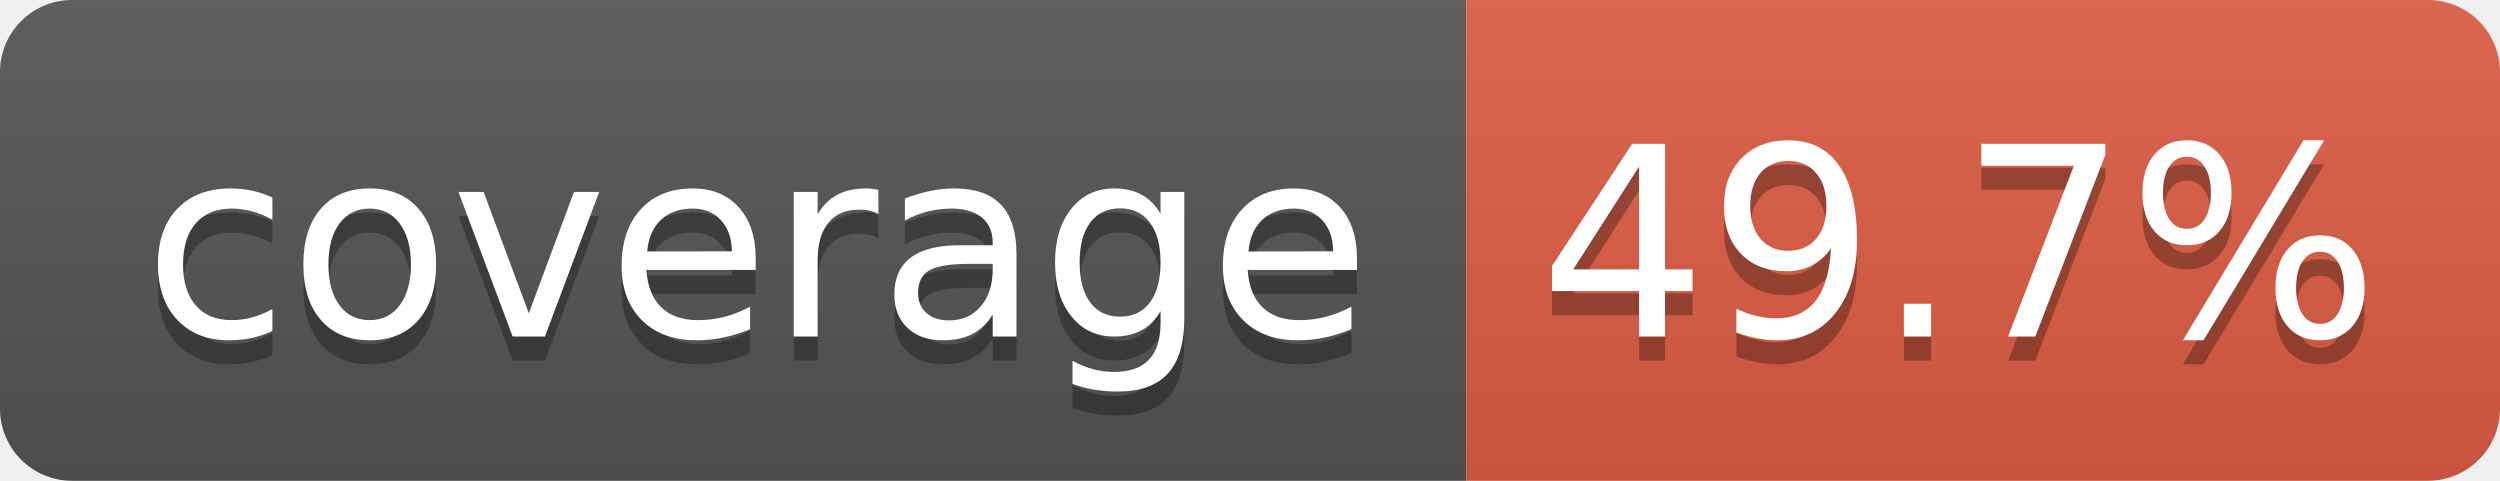
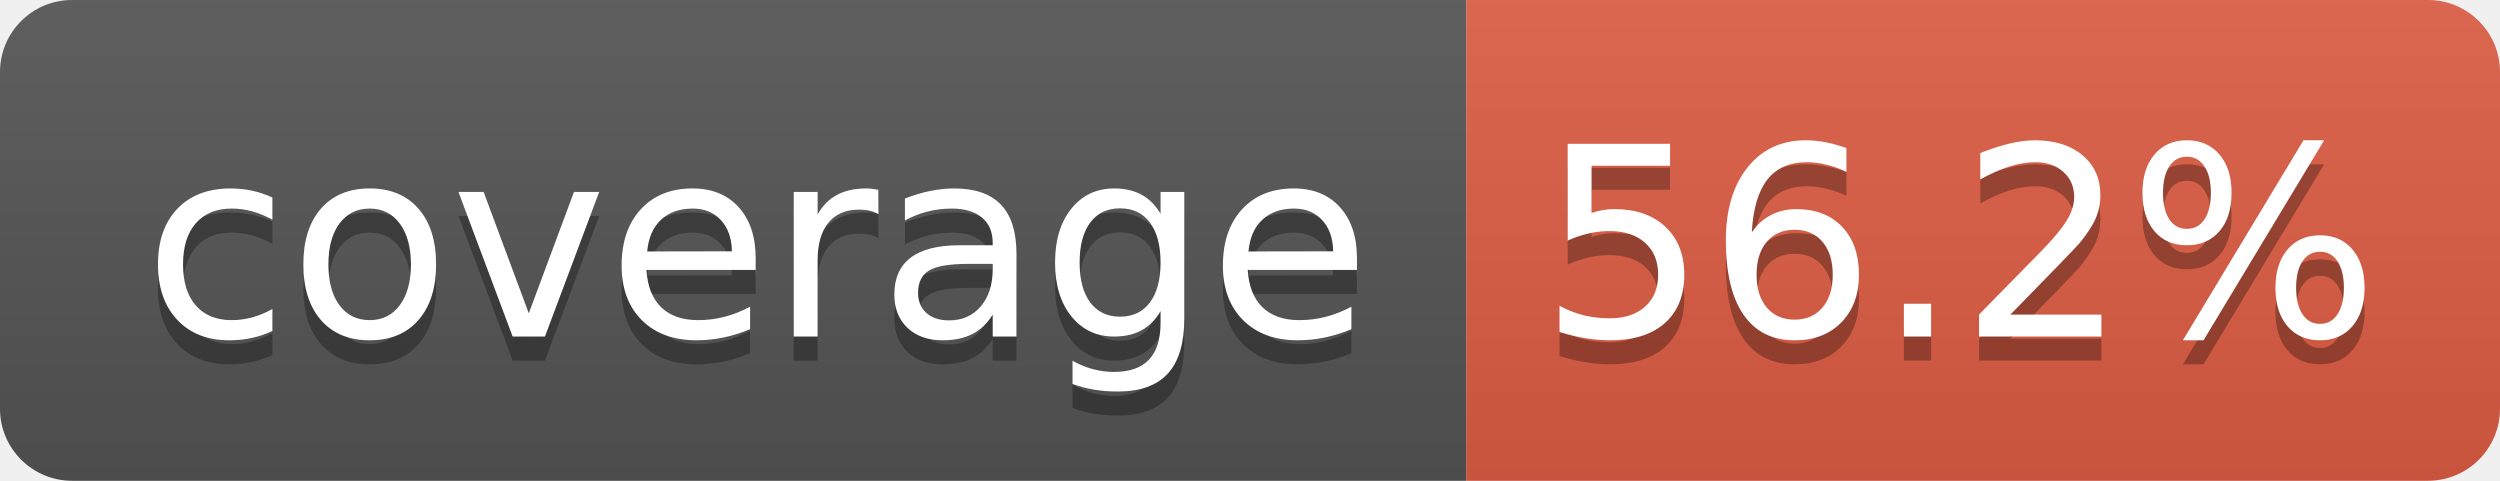
- <svg xmlns="http://www.w3.org/2000/svg" width="104" height="20" role="img" aria-label="coverage: 49.7%">
+ <svg xmlns="http://www.w3.org/2000/svg" width="104" height="20" role="img" aria-label="coverage: 56.2%">
  <linearGradient id="s" x2="0" y2="100%">
    <stop offset="0" stop-color="#bbb" stop-opacity=".1" />
    <stop offset="1" stop-opacity=".1" />
  </linearGradient>
  <clipPath id="r">
    <rect width="104" height="20" rx="3" fill="#fff" />
  </clipPath>
  <g clip-path="url(#r)">
    <rect width="61" height="20" fill="#555" />
    <rect x="61" width="43" height="20" fill="#e05d44" />
    <rect width="104" height="20" fill="url(#s)" />
  </g>
  <g fill="#fff" text-anchor="middle" font-family="Verdana,Geneva,DejaVu Sans,sans-serif" text-rendering="geometricPrecision" font-size="110">
    <text aria-hidden="true" x="315" y="150" fill="#010101" fill-opacity=".3" transform="scale(.1)" textLength="510">coverage</text>
    <text x="315" y="140" transform="scale(.1)" fill="#fff" textLength="510">coverage</text>
-     <text aria-hidden="true" x="815" y="150" fill="#010101" fill-opacity=".3" transform="scale(.1)" textLength="330">49.7%</text>
-     <text x="815" y="140" transform="scale(.1)" fill="#fff" textLength="330">49.7%</text>
+     <text aria-hidden="true" x="815" y="150" fill="#010101" fill-opacity=".3" transform="scale(.1)" textLength="330">56.2%</text>
+     <text x="815" y="140" transform="scale(.1)" fill="#fff" textLength="330">56.2%</text>
  </g>
</svg>
